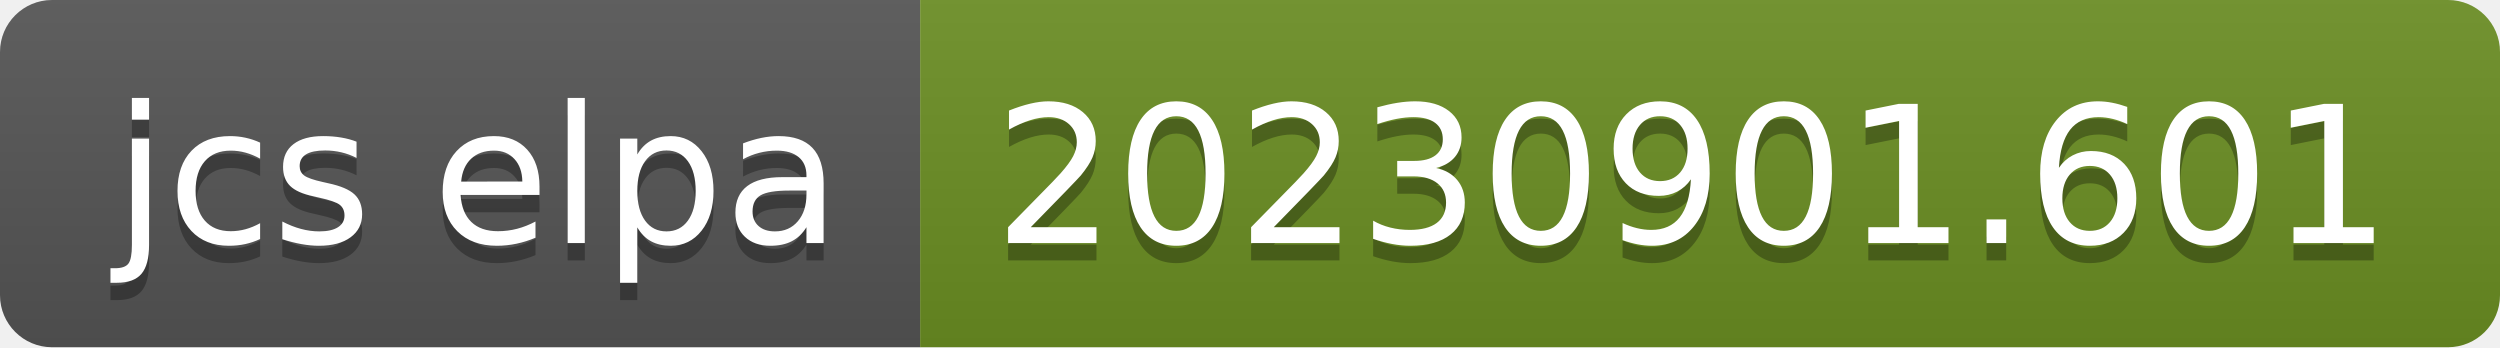
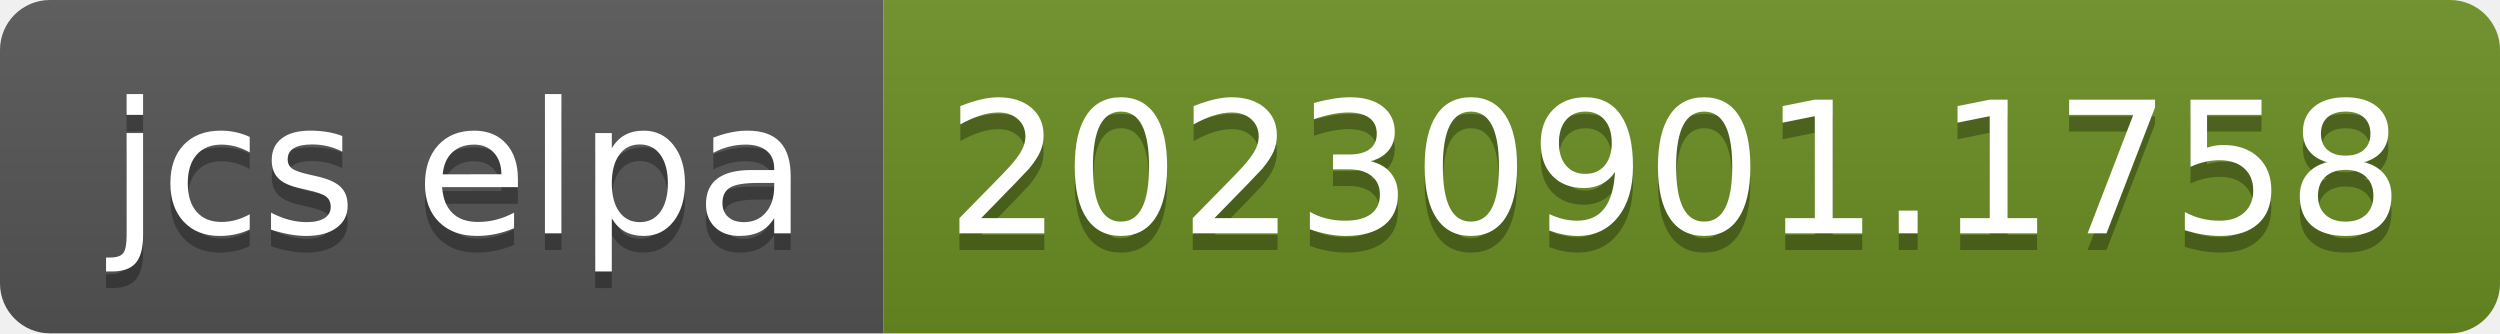
- <svg xmlns="http://www.w3.org/2000/svg" width="144" height="20" role="img" aria-label="jcs elpa: 20230901.601">
+ <svg xmlns="http://www.w3.org/2000/svg" width="150" height="20" role="img" aria-label="jcs elpa: 20230901.1758">
  <linearGradient id="s" x2="0" y2="100%">
    <stop offset="0" stop-color="#bbb" stop-opacity=".1" />
    <stop offset="1" stop-opacity=".1" />
  </linearGradient>
  <clipPath id="r">
-     <rect width="144" height="20" rx="3" fill="#fff" />
+     <rect width="150" height="20" rx="3" fill="#fff" />
  </clipPath>
  <g clip-path="url(#r)">
    <rect width="53" height="20" fill="#555" />
-     <rect x="53" width="91" height="20" fill="#6b8e23" />
-     <rect width="144" height="20" fill="url(#s)" />
+     <rect x="53" width="97" height="20" fill="#6b8e23" />
+     <rect width="150" height="20" fill="url(#s)" />
  </g>
  <g fill="#fff" text-anchor="middle" font-family="Verdana,Geneva,DejaVu Sans,sans-serif" text-rendering="geometricPrecision" font-size="110">
    <text aria-hidden="true" x="275" y="150" fill="#010101" fill-opacity=".3" transform="scale(.1)" textLength="430">jcs elpa</text>
    <text x="275" y="140" transform="scale(.1)" fill="#fff" textLength="430">jcs elpa</text>
-     <text aria-hidden="true" x="975" y="150" fill="#010101" fill-opacity=".3" transform="scale(.1)" textLength="810">20230901.601</text>
-     <text x="975" y="140" transform="scale(.1)" fill="#fff" textLength="810">20230901.601</text>
+     <text aria-hidden="true" x="1005" y="150" fill="#010101" fill-opacity=".3" transform="scale(.1)" textLength="870">20230901.1758</text>
+     <text x="1005" y="140" transform="scale(.1)" fill="#fff" textLength="870">20230901.1758</text>
  </g>
</svg>
